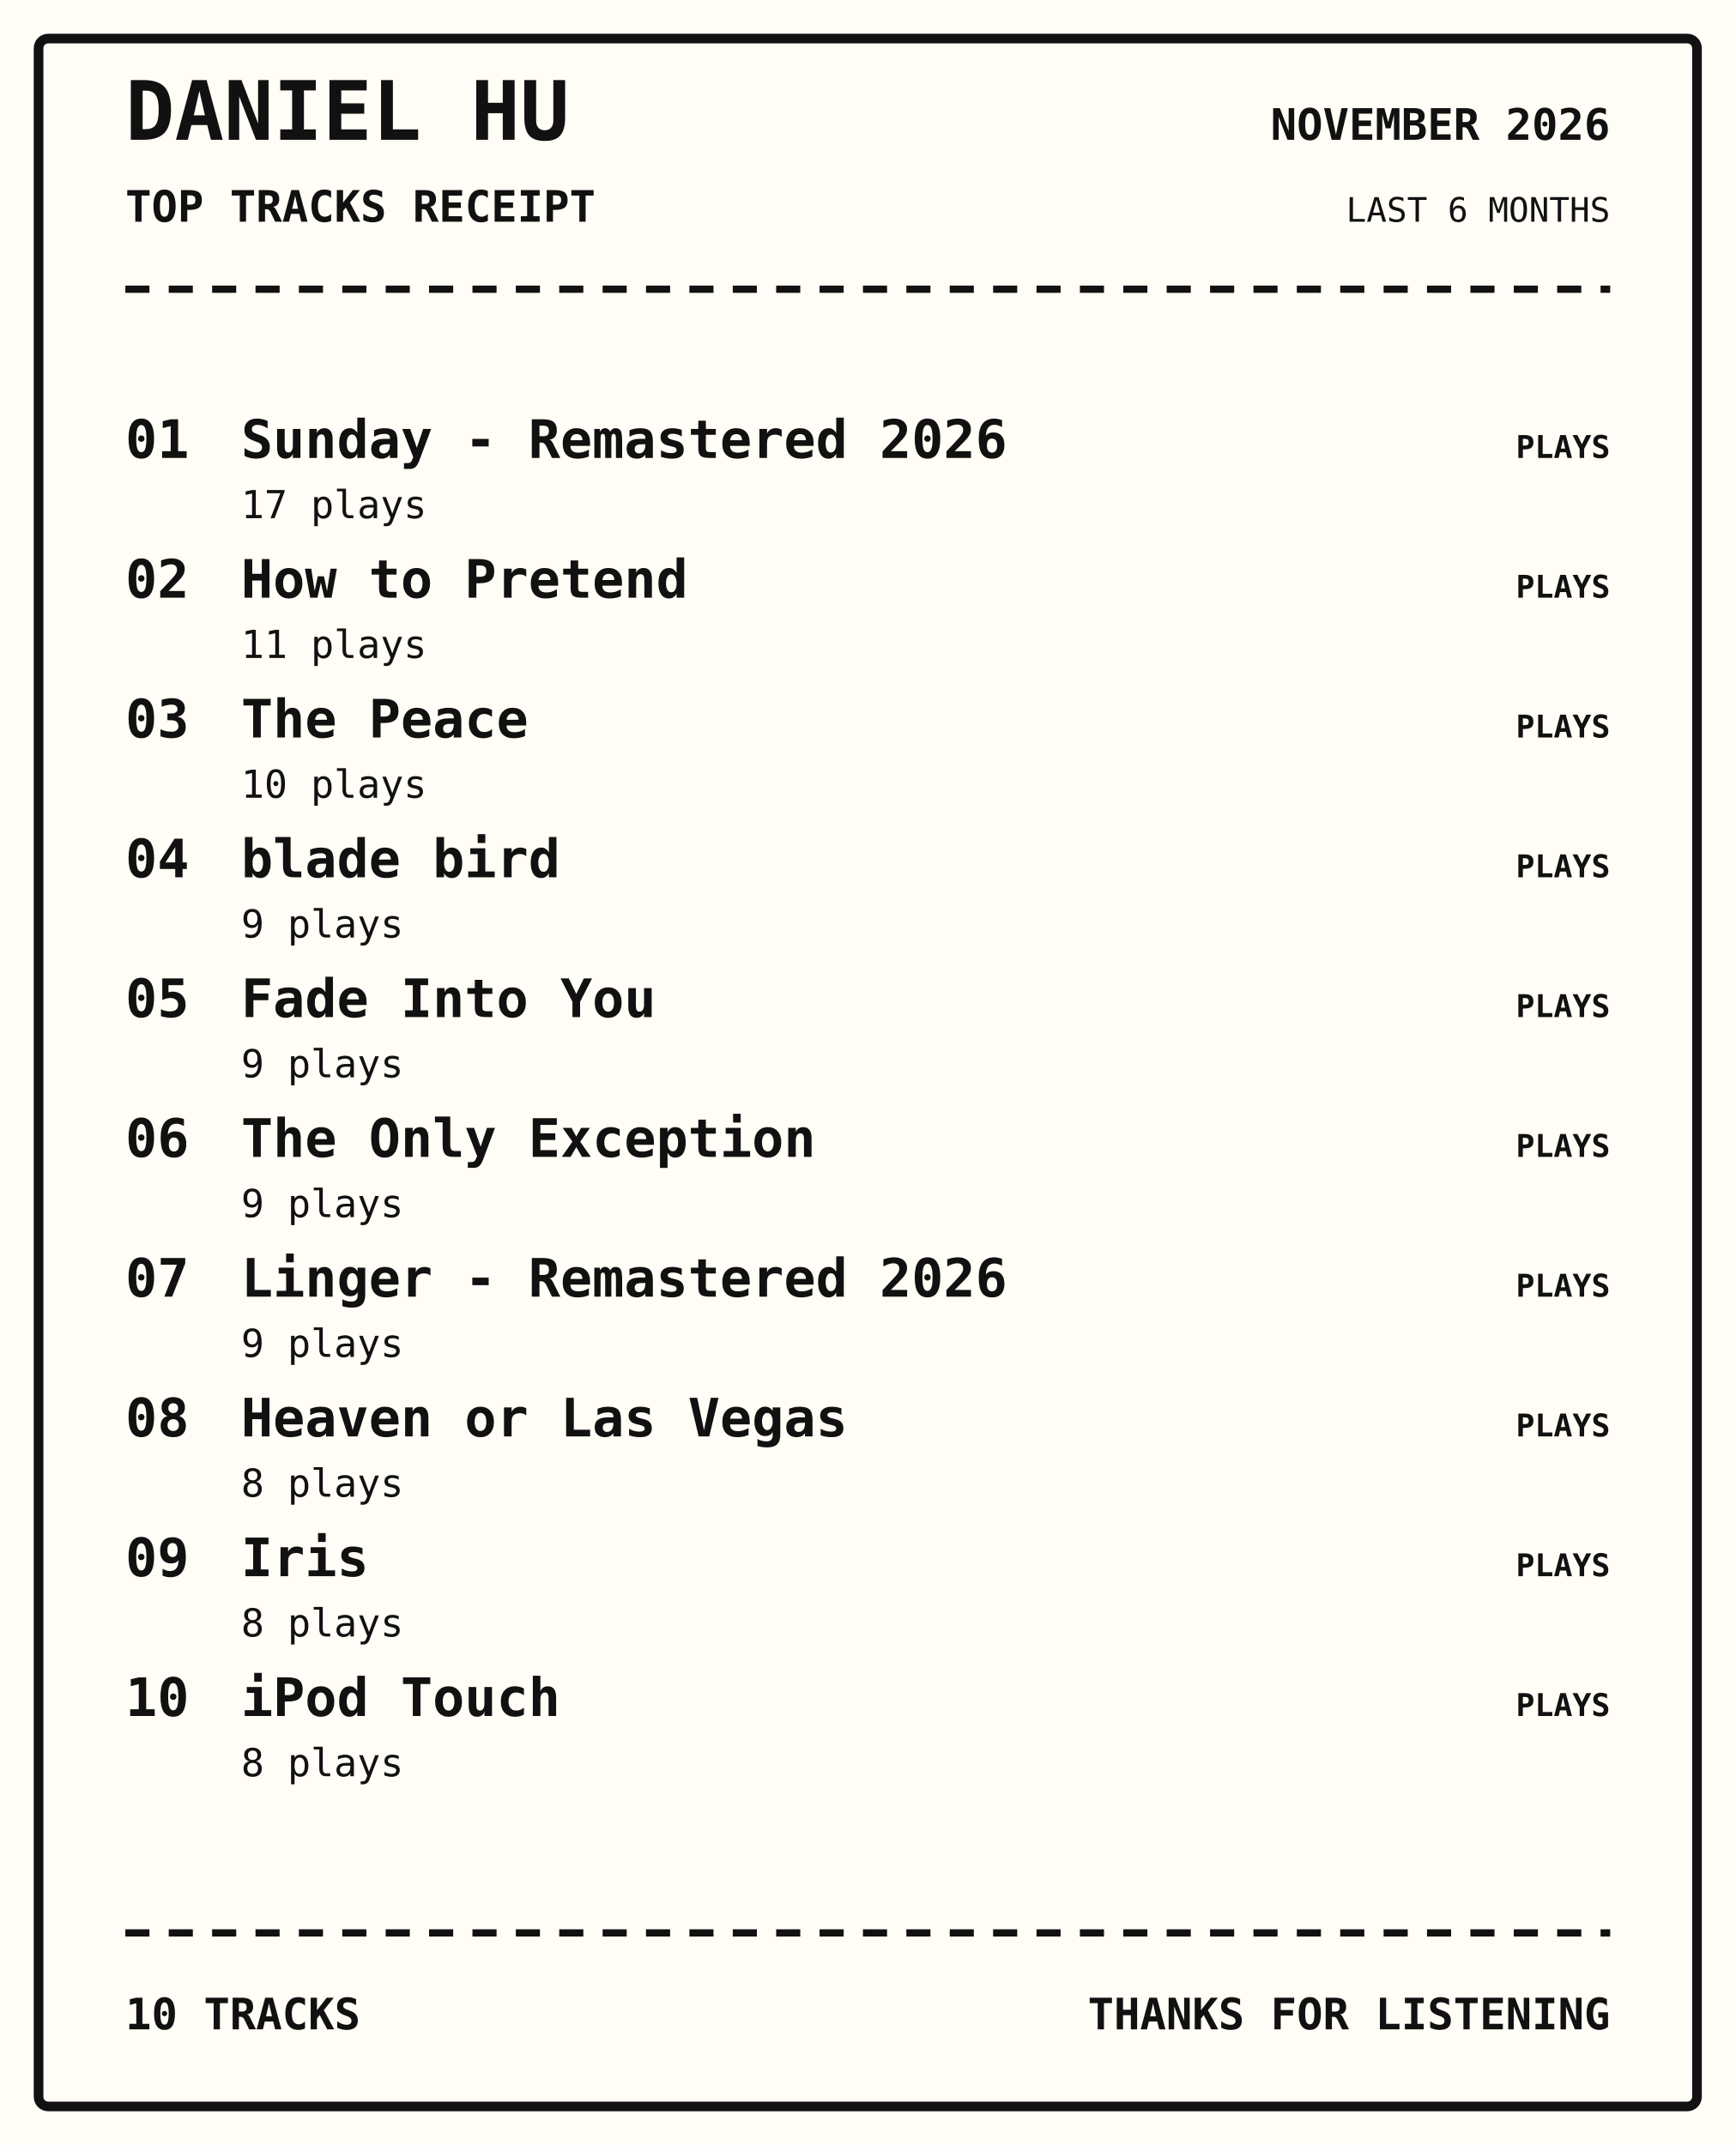
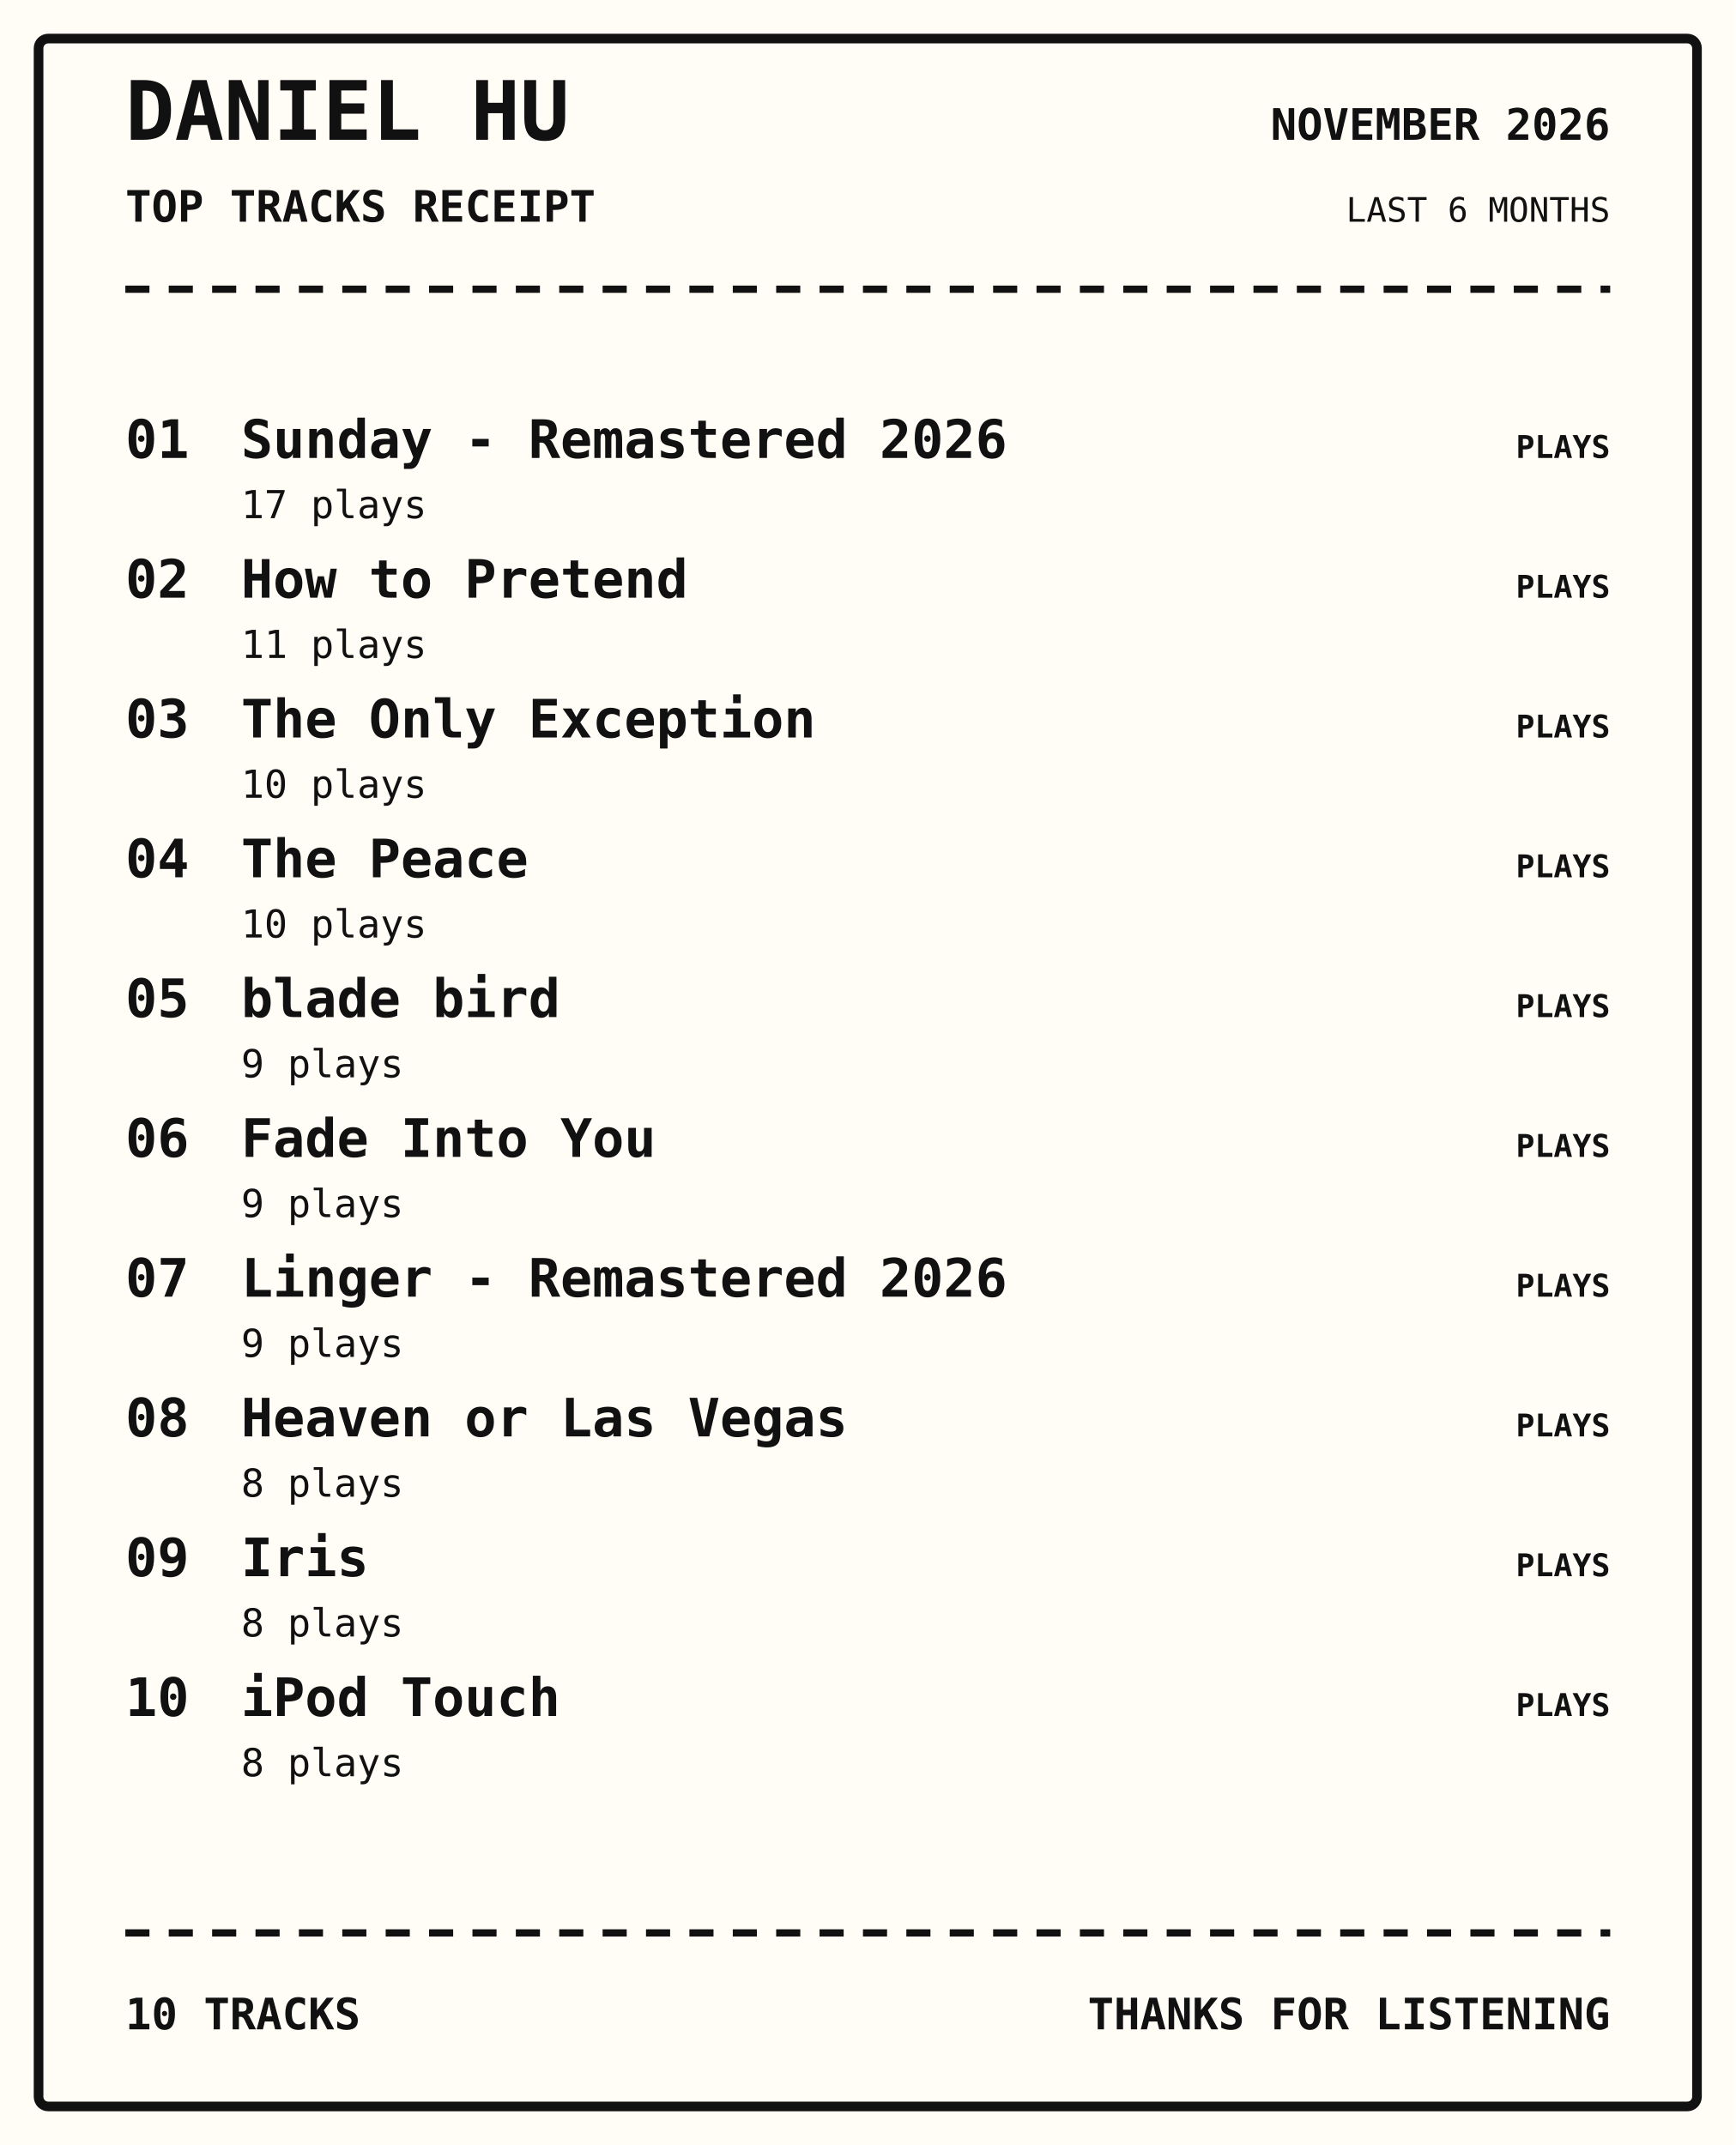
<svg xmlns="http://www.w3.org/2000/svg" width="720" height="890" viewBox="0 0 720 890">
  <rect width="100%" height="100%" fill="#fffdf5" />
  <rect x="16" y="16" width="688" height="858" rx="4" fill="none" stroke="#111" stroke-width="4" />
  <text x="52" y="58" font-family="monospace" font-size="34px" font-weight="800" text-anchor="start" fill="#111">DANIEL HU</text>
  <text x="52" y="92" font-family="monospace" font-size="18px" font-weight="700" text-anchor="start" fill="#111">TOP TRACKS RECEIPT</text>
  <text x="668" y="58" font-family="monospace" font-size="18px" font-weight="700" text-anchor="end" fill="#111">NOVEMBER 2026</text>
  <text x="668" y="92" font-family="monospace" font-size="14px" font-weight="400" text-anchor="end" fill="#111">LAST 6 MONTHS</text>
  <path d="M52 120 H668" stroke="#111" stroke-width="3" stroke-dasharray="10 8" />
  <text x="52" y="190" font-family="monospace" font-size="22px" font-weight="700" text-anchor="start" fill="#111">01</text>
  <text x="100" y="190" font-family="monospace" font-size="22px" font-weight="700" text-anchor="start" fill="#111">Sunday - Remastered 2026</text>
  <text x="100" y="215" font-family="monospace" font-size="16px" font-weight="400" text-anchor="start" fill="#111">17 plays</text>
  <text x="668" y="190" font-family="monospace" font-size="13px" font-weight="700" text-anchor="end" fill="#111">PLAYS</text>
  <text x="52" y="248" font-family="monospace" font-size="22px" font-weight="700" text-anchor="start" fill="#111">02</text>
  <text x="100" y="248" font-family="monospace" font-size="22px" font-weight="700" text-anchor="start" fill="#111">How to Pretend</text>
  <text x="100" y="273" font-family="monospace" font-size="16px" font-weight="400" text-anchor="start" fill="#111">11 plays</text>
  <text x="668" y="248" font-family="monospace" font-size="13px" font-weight="700" text-anchor="end" fill="#111">PLAYS</text>
  <text x="52" y="306" font-family="monospace" font-size="22px" font-weight="700" text-anchor="start" fill="#111">03</text>
-   <text x="100" y="306" font-family="monospace" font-size="22px" font-weight="700" text-anchor="start" fill="#111">The Peace</text>
+   <text x="100" y="306" font-family="monospace" font-size="22px" font-weight="700" text-anchor="start" fill="#111">The Only Exception</text>
  <text x="100" y="331" font-family="monospace" font-size="16px" font-weight="400" text-anchor="start" fill="#111">10 plays</text>
  <text x="668" y="306" font-family="monospace" font-size="13px" font-weight="700" text-anchor="end" fill="#111">PLAYS</text>
  <text x="52" y="364" font-family="monospace" font-size="22px" font-weight="700" text-anchor="start" fill="#111">04</text>
-   <text x="100" y="364" font-family="monospace" font-size="22px" font-weight="700" text-anchor="start" fill="#111">blade bird</text>
-   <text x="100" y="389" font-family="monospace" font-size="16px" font-weight="400" text-anchor="start" fill="#111">9 plays</text>
+   <text x="100" y="364" font-family="monospace" font-size="22px" font-weight="700" text-anchor="start" fill="#111">The Peace</text>
+   <text x="100" y="389" font-family="monospace" font-size="16px" font-weight="400" text-anchor="start" fill="#111">10 plays</text>
  <text x="668" y="364" font-family="monospace" font-size="13px" font-weight="700" text-anchor="end" fill="#111">PLAYS</text>
  <text x="52" y="422" font-family="monospace" font-size="22px" font-weight="700" text-anchor="start" fill="#111">05</text>
-   <text x="100" y="422" font-family="monospace" font-size="22px" font-weight="700" text-anchor="start" fill="#111">Fade Into You</text>
+   <text x="100" y="422" font-family="monospace" font-size="22px" font-weight="700" text-anchor="start" fill="#111">blade bird</text>
  <text x="100" y="447" font-family="monospace" font-size="16px" font-weight="400" text-anchor="start" fill="#111">9 plays</text>
  <text x="668" y="422" font-family="monospace" font-size="13px" font-weight="700" text-anchor="end" fill="#111">PLAYS</text>
  <text x="52" y="480" font-family="monospace" font-size="22px" font-weight="700" text-anchor="start" fill="#111">06</text>
-   <text x="100" y="480" font-family="monospace" font-size="22px" font-weight="700" text-anchor="start" fill="#111">The Only Exception</text>
+   <text x="100" y="480" font-family="monospace" font-size="22px" font-weight="700" text-anchor="start" fill="#111">Fade Into You</text>
  <text x="100" y="505" font-family="monospace" font-size="16px" font-weight="400" text-anchor="start" fill="#111">9 plays</text>
  <text x="668" y="480" font-family="monospace" font-size="13px" font-weight="700" text-anchor="end" fill="#111">PLAYS</text>
  <text x="52" y="538" font-family="monospace" font-size="22px" font-weight="700" text-anchor="start" fill="#111">07</text>
  <text x="100" y="538" font-family="monospace" font-size="22px" font-weight="700" text-anchor="start" fill="#111">Linger - Remastered 2026</text>
  <text x="100" y="563" font-family="monospace" font-size="16px" font-weight="400" text-anchor="start" fill="#111">9 plays</text>
  <text x="668" y="538" font-family="monospace" font-size="13px" font-weight="700" text-anchor="end" fill="#111">PLAYS</text>
  <text x="52" y="596" font-family="monospace" font-size="22px" font-weight="700" text-anchor="start" fill="#111">08</text>
  <text x="100" y="596" font-family="monospace" font-size="22px" font-weight="700" text-anchor="start" fill="#111">Heaven or Las Vegas</text>
  <text x="100" y="621" font-family="monospace" font-size="16px" font-weight="400" text-anchor="start" fill="#111">8 plays</text>
  <text x="668" y="596" font-family="monospace" font-size="13px" font-weight="700" text-anchor="end" fill="#111">PLAYS</text>
  <text x="52" y="654" font-family="monospace" font-size="22px" font-weight="700" text-anchor="start" fill="#111">09</text>
  <text x="100" y="654" font-family="monospace" font-size="22px" font-weight="700" text-anchor="start" fill="#111">Iris</text>
  <text x="100" y="679" font-family="monospace" font-size="16px" font-weight="400" text-anchor="start" fill="#111">8 plays</text>
  <text x="668" y="654" font-family="monospace" font-size="13px" font-weight="700" text-anchor="end" fill="#111">PLAYS</text>
  <text x="52" y="712" font-family="monospace" font-size="22px" font-weight="700" text-anchor="start" fill="#111">10</text>
  <text x="100" y="712" font-family="monospace" font-size="22px" font-weight="700" text-anchor="start" fill="#111">iPod Touch</text>
  <text x="100" y="737" font-family="monospace" font-size="16px" font-weight="400" text-anchor="start" fill="#111">8 plays</text>
  <text x="668" y="712" font-family="monospace" font-size="13px" font-weight="700" text-anchor="end" fill="#111">PLAYS</text>
  <path d="M52 802 H668" stroke="#111" stroke-width="3" stroke-dasharray="10 8" />
  <text x="52" y="842" font-family="monospace" font-size="18px" font-weight="700" text-anchor="start" fill="#111">10 TRACKS</text>
  <text x="668" y="842" font-family="monospace" font-size="18px" font-weight="700" text-anchor="end" fill="#111">THANKS FOR LISTENING</text>
</svg>
